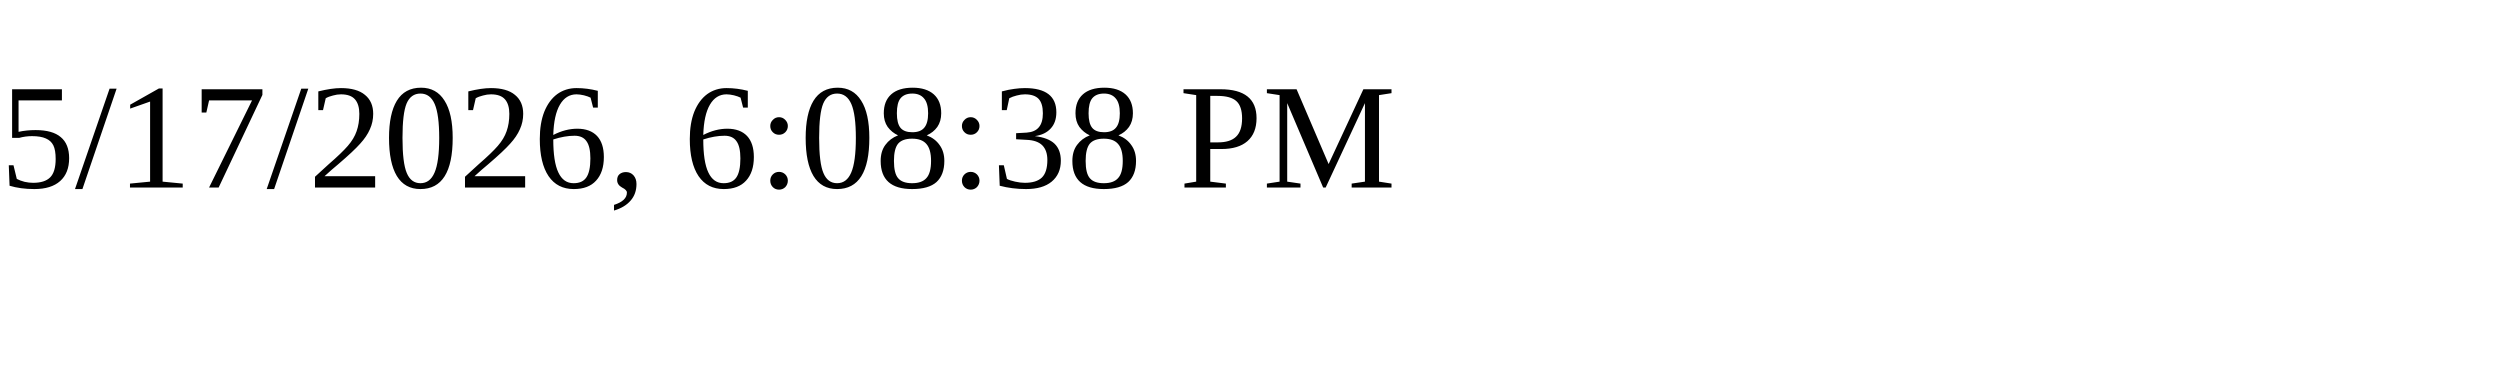
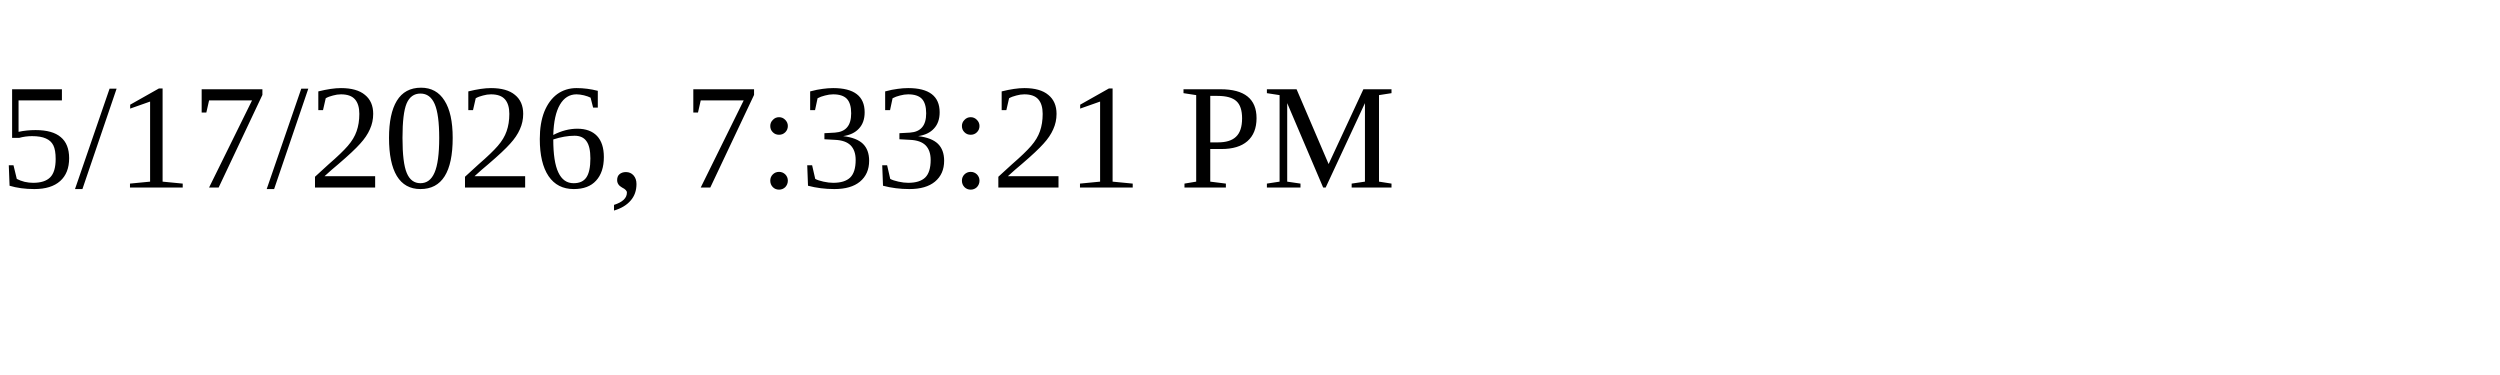
<svg xmlns="http://www.w3.org/2000/svg" height="30" width="200">
-   <text x="0" y="15">5/17/2026, 6:08:38 PM</text>
+   <text x="0" y="15">5/17/2026, 7:33:21 PM</text>
</svg>
